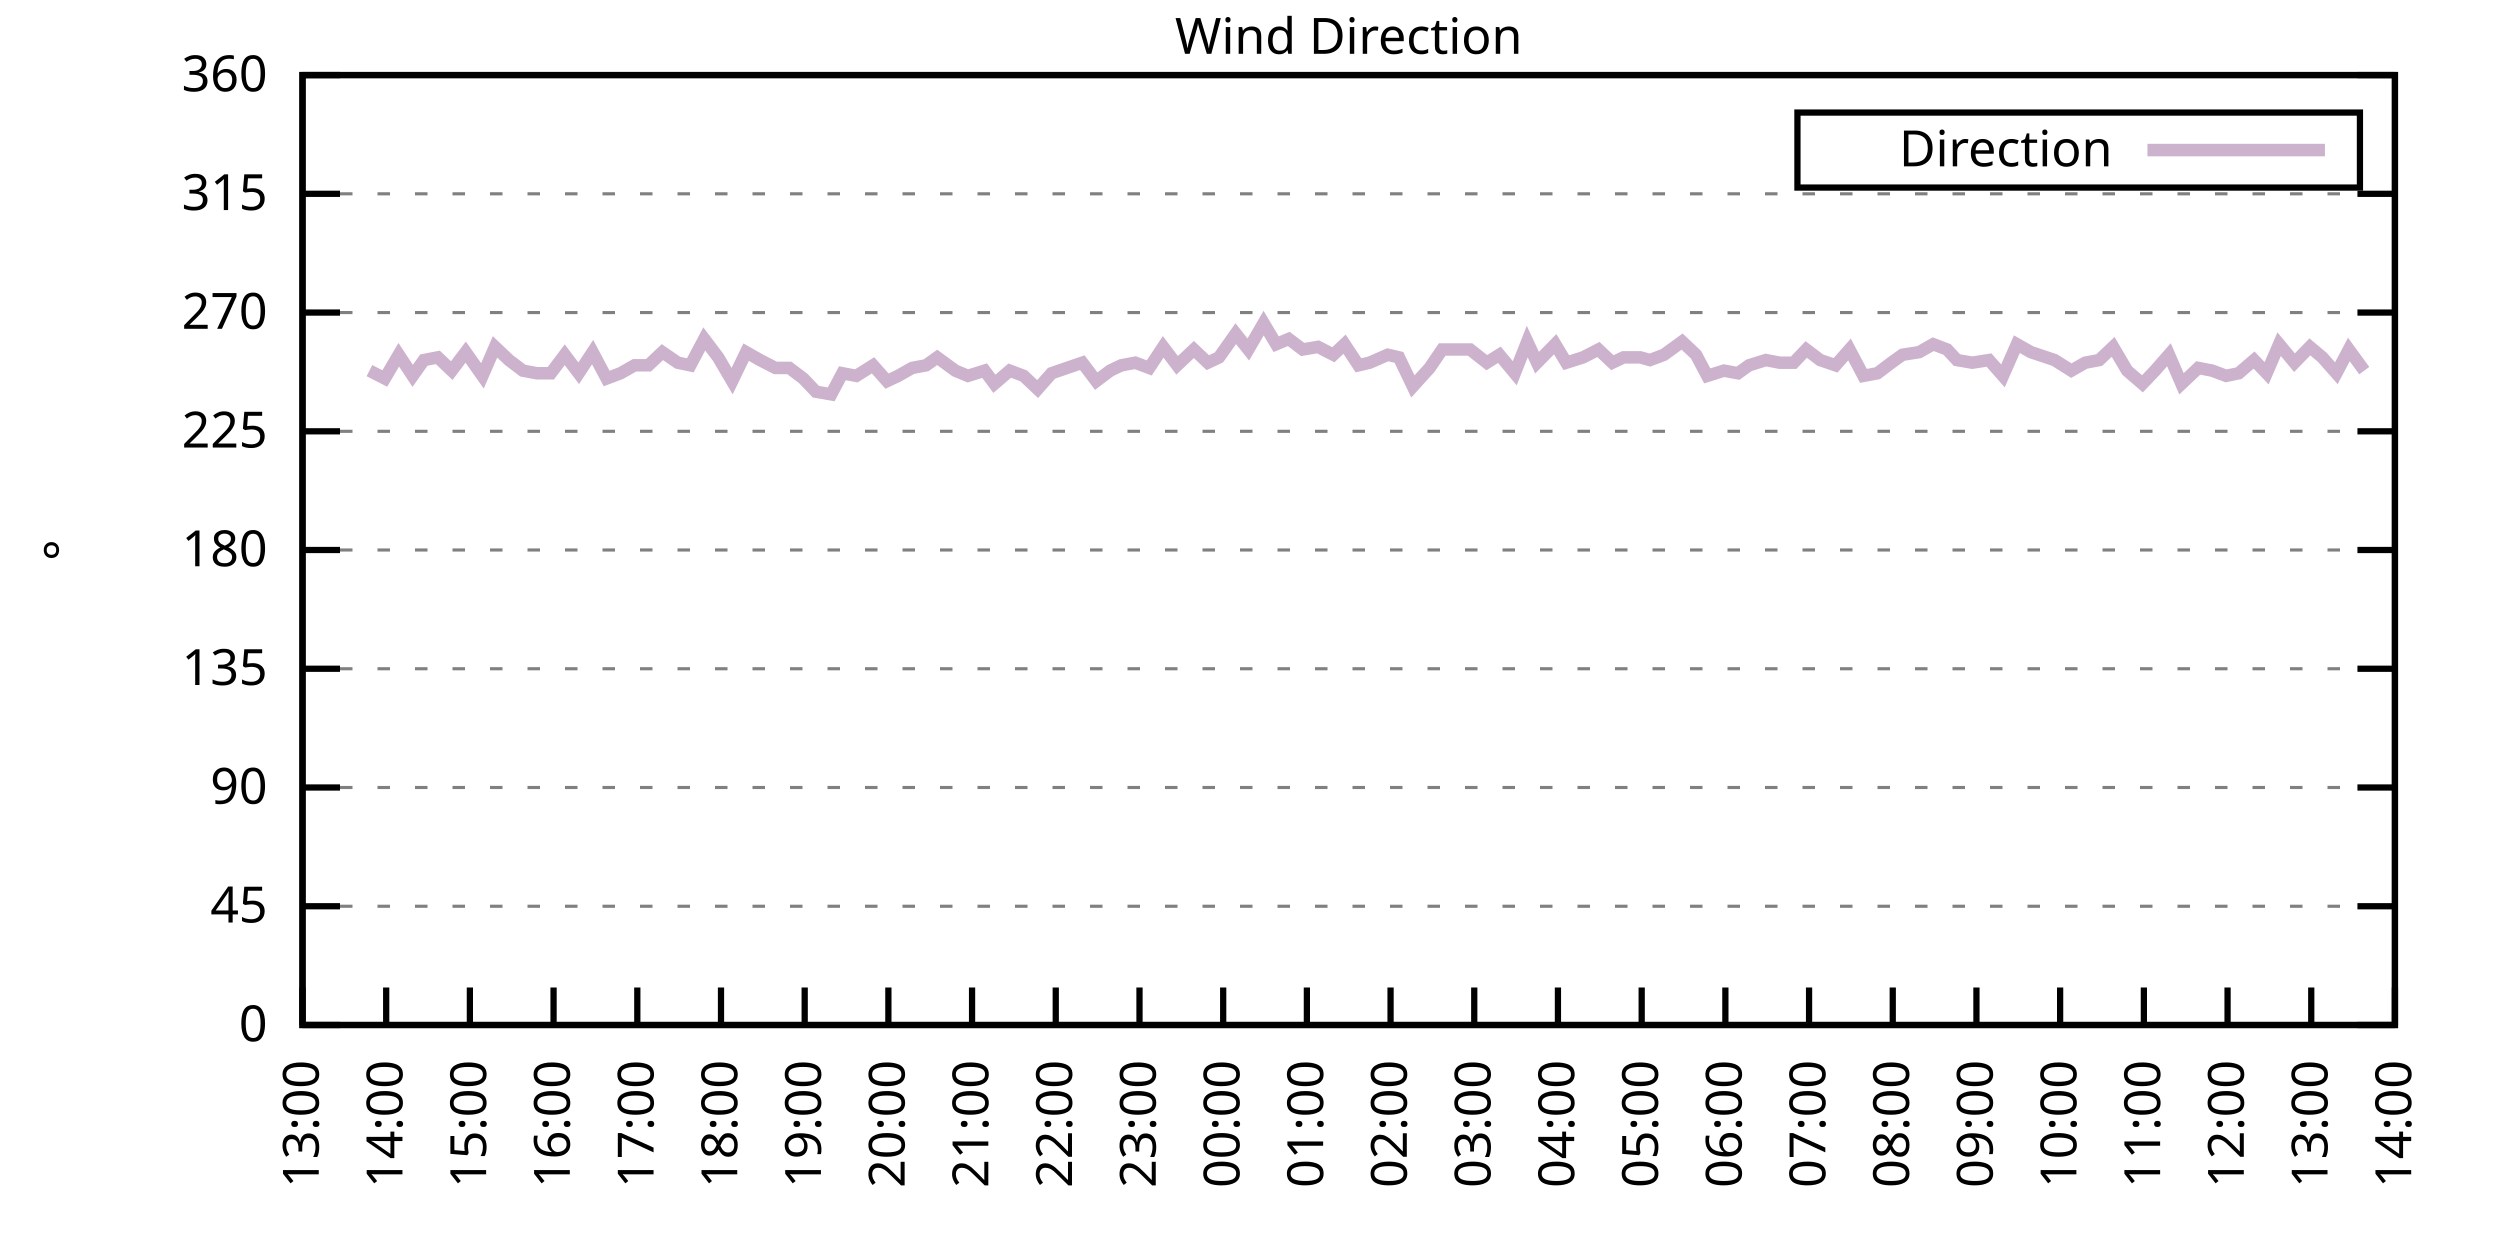
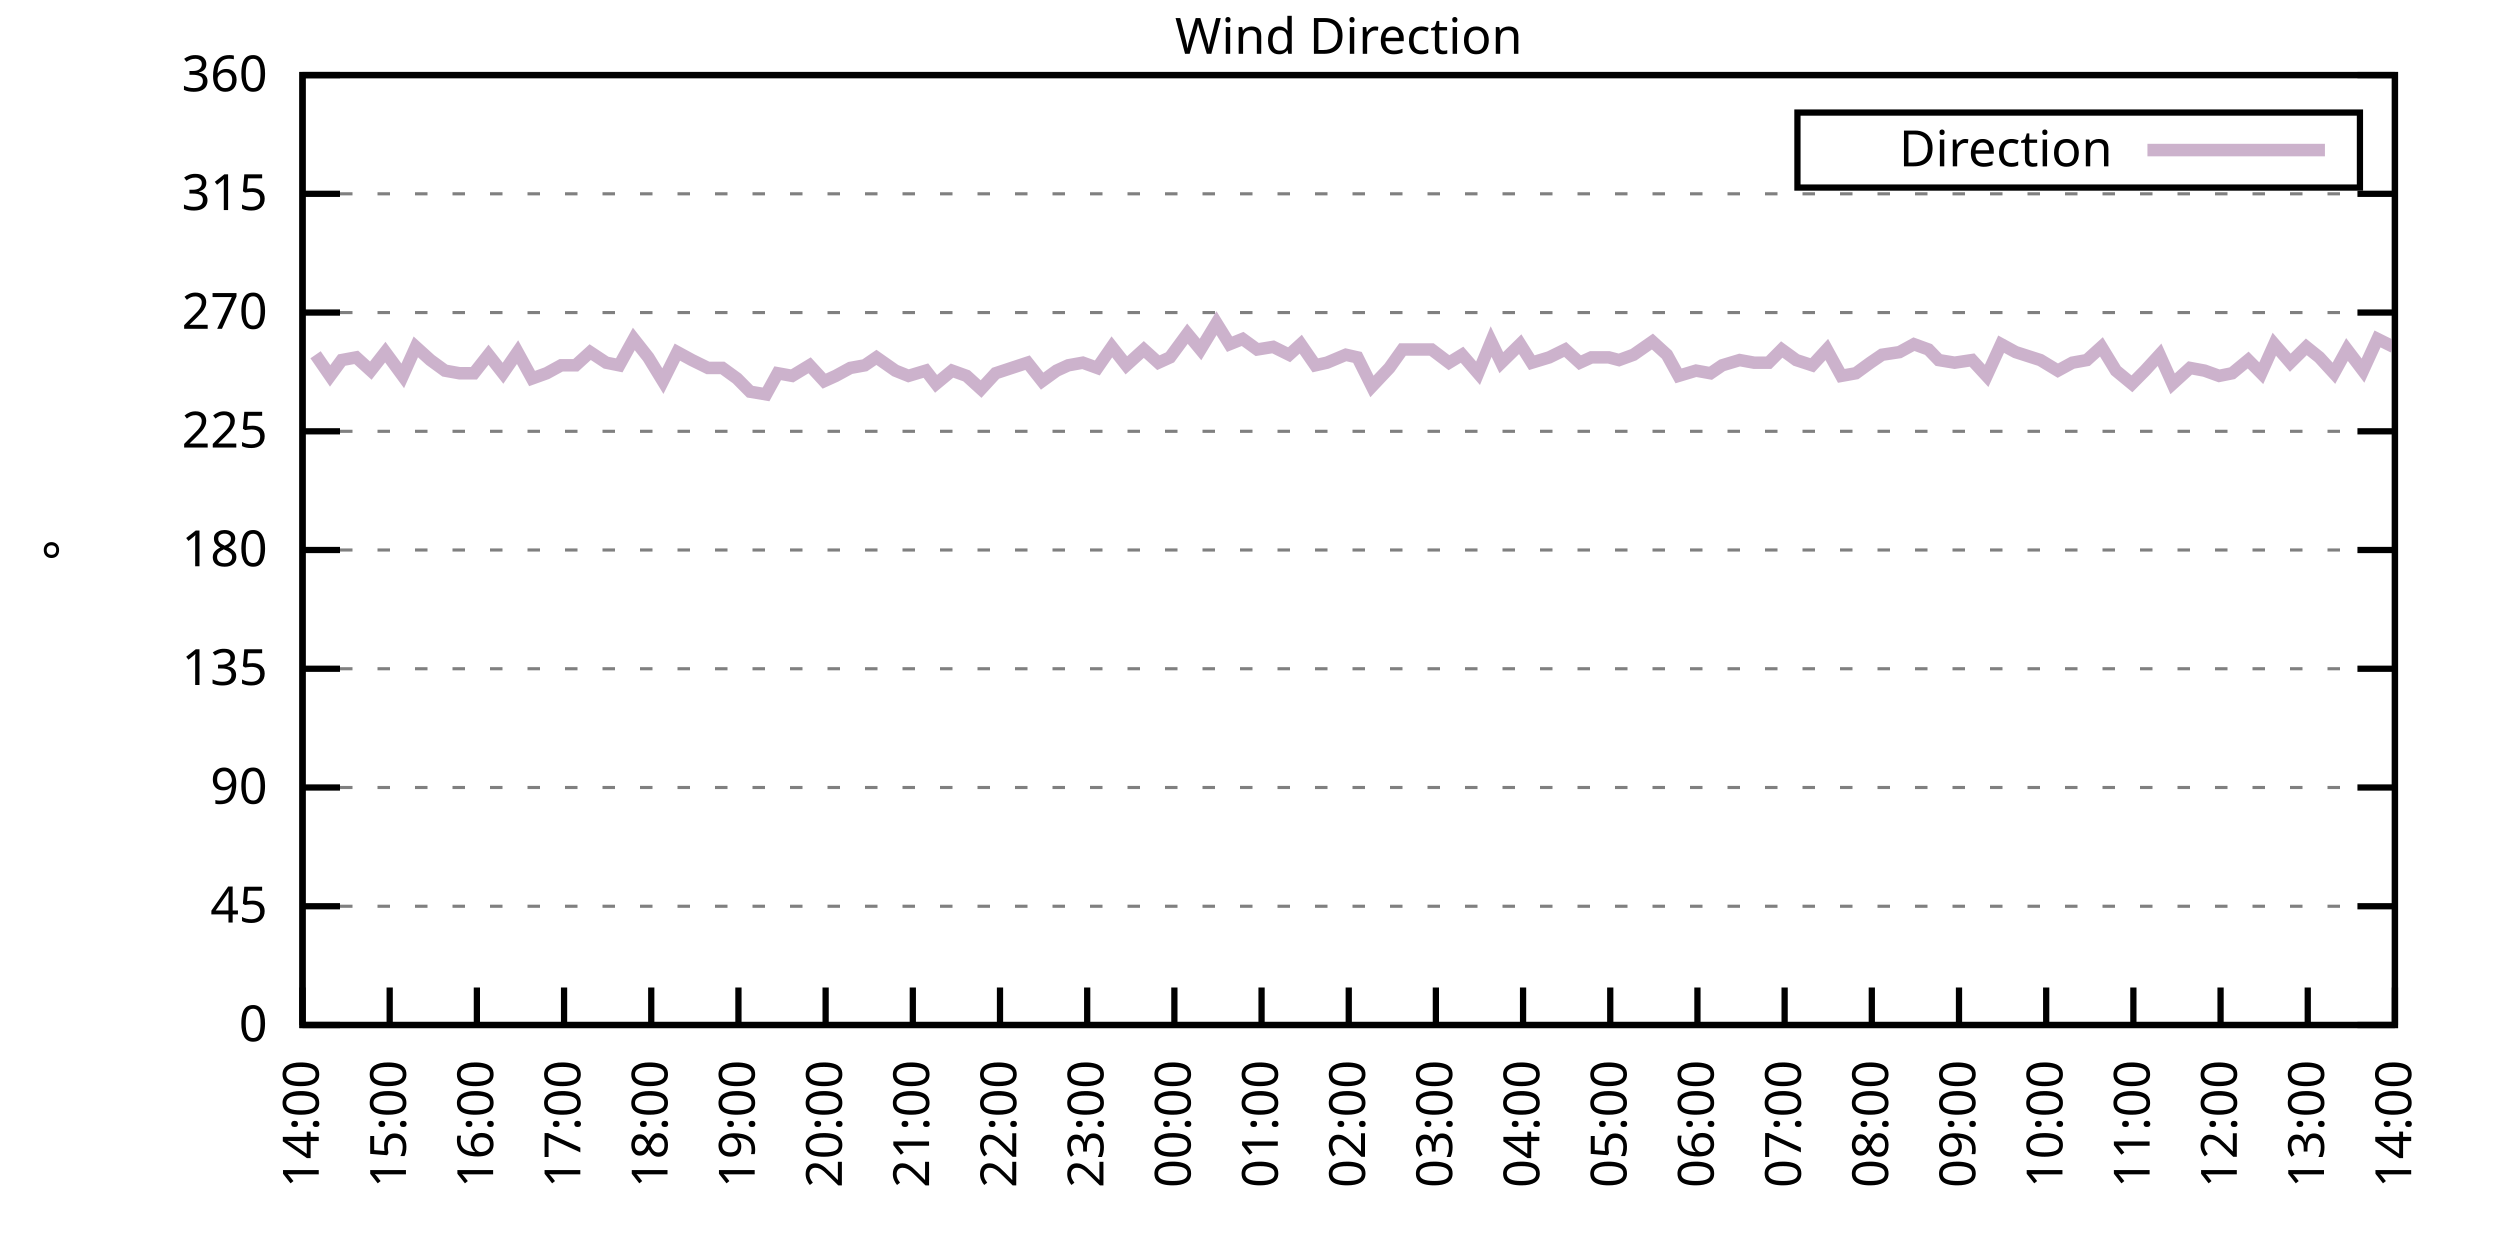
<svg xmlns="http://www.w3.org/2000/svg" xmlns:xlink="http://www.w3.org/1999/xlink" width="400" height="200" viewBox="0 0 400 200">
  <g id="gnuplot_canvas">
    <rect x="0" y="0" width="400" height="200" fill="none" />
    <defs>
      <circle id="gpDot" r="0.5" stroke-width="0.5" stroke="currentColor" />
      <path id="gpPt0" stroke-width="0.333" stroke="currentColor" d="M-1,0 h2 M0,-1 v2" />
      <path id="gpPt1" stroke-width="0.333" stroke="currentColor" d="M-1,-1 L1,1 M1,-1 L-1,1" />
      <path id="gpPt2" stroke-width="0.333" stroke="currentColor" d="M-1,0 L1,0 M0,-1 L0,1 M-1,-1 L1,1 M-1,1 L1,-1" />
      <rect id="gpPt3" stroke-width="0.333" stroke="currentColor" x="-1" y="-1" width="2" height="2" />
      <rect id="gpPt4" stroke-width="0.333" stroke="currentColor" fill="currentColor" x="-1" y="-1" width="2" height="2" />
      <circle id="gpPt5" stroke-width="0.333" stroke="currentColor" cx="0" cy="0" r="1" />
      <use xlink:href="#gpPt5" id="gpPt6" fill="currentColor" stroke="none" />
      <path id="gpPt7" stroke-width="0.333" stroke="currentColor" d="M0,-1.33 L-1.33,0.67 L1.33,0.67 z" />
      <use xlink:href="#gpPt7" id="gpPt8" fill="currentColor" stroke="none" />
      <use xlink:href="#gpPt7" id="gpPt9" stroke="currentColor" transform="rotate(180)" />
      <use xlink:href="#gpPt9" id="gpPt10" fill="currentColor" stroke="none" />
      <use xlink:href="#gpPt3" id="gpPt11" stroke="currentColor" transform="rotate(45)" />
      <use xlink:href="#gpPt11" id="gpPt12" fill="currentColor" stroke="none" />
      <path id="gpPt13" stroke-width="0.333" stroke="currentColor" d="M0,1.330 L1.265,0.411 L0.782,-1.067 L-0.782,-1.076 L-1.265,0.411 z" />
      <use xlink:href="#gpPt13" id="gpPt14" fill="currentColor" stroke="none" />
      <filter id="textbox" filterUnits="objectBoundingBox" x="0" y="0" height="1" width="1">
        <feFlood flood-color="white" flood-opacity="1" result="bgnd" />
        <feComposite in="SourceGraphic" in2="bgnd" operator="atop" />
      </filter>
      <filter id="greybox" filterUnits="objectBoundingBox" x="0" y="0" height="1" width="1">
        <feFlood flood-color="lightgrey" flood-opacity="1" result="grey" />
        <feComposite in="SourceGraphic" in2="grey" operator="atop" />
      </filter>
    </defs>
    <g fill="none" color="white" stroke="currentColor" stroke-width="1.00" stroke-linecap="butt" stroke-linejoin="miter">
</g>
    <g fill="none" color="black" stroke="currentColor" stroke-width="1.00" stroke-linecap="butt" stroke-linejoin="miter">
      <g stroke="none" shape-rendering="crispEdges">
        <polygon fill="rgb(255, 255, 255)" points="48.40,164.00 383.18,164.00 383.18,12.02 48.40,12.02 " />
      </g>
    </g>
    <g fill="none" color="black" stroke="currentColor" stroke-width="1.00" stroke-linecap="butt" stroke-linejoin="miter">
</g>
    <g fill="none" color="black" stroke="black" stroke-width="0.50" stroke-linecap="butt" stroke-linejoin="miter">
</g>
    <g fill="none" color="gray" stroke="currentColor" stroke-width="0.50" stroke-linecap="butt" stroke-linejoin="miter">
      <path stroke="gray" stroke-dasharray="2,4" class="gridline" d="M48.40,164.00 L383.19,164.00  " />
    </g>
    <g fill="none" color="gray" stroke="gray" stroke-width="1.00" stroke-linecap="butt" stroke-linejoin="miter">
</g>
    <g fill="none" color="black" stroke="currentColor" stroke-width="1.00" stroke-linecap="butt" stroke-linejoin="miter">
      <path stroke="black" d="M48.40,164.00 L54.40,164.00 M383.19,164.00 L377.19,164.00  " />
      <g transform="translate(42.80,166.60)" stroke="none" fill="black" font-family="Sans" font-size="8.00" text-anchor="end">
        <text>
          <tspan font-family="Sans"> 0</tspan>
        </text>
      </g>
    </g>
    <g fill="none" color="black" stroke="currentColor" stroke-width="1.00" stroke-linecap="butt" stroke-linejoin="miter">
</g>
    <g fill="none" color="black" stroke="black" stroke-width="0.50" stroke-linecap="butt" stroke-linejoin="miter">
</g>
    <g fill="none" color="gray" stroke="currentColor" stroke-width="0.50" stroke-linecap="butt" stroke-linejoin="miter">
      <path stroke="gray" stroke-dasharray="2,4" class="gridline" d="M48.40,145.00 L383.19,145.00  " />
    </g>
    <g fill="none" color="gray" stroke="gray" stroke-width="1.00" stroke-linecap="butt" stroke-linejoin="miter">
</g>
    <g fill="none" color="black" stroke="currentColor" stroke-width="1.00" stroke-linecap="butt" stroke-linejoin="miter">
      <path stroke="black" d="M48.40,145.00 L54.40,145.00 M383.19,145.00 L377.19,145.00  " />
      <g transform="translate(42.80,147.60)" stroke="none" fill="black" font-family="Sans" font-size="8.00" text-anchor="end">
        <text>
          <tspan font-family="Sans"> 45</tspan>
        </text>
      </g>
    </g>
    <g fill="none" color="black" stroke="currentColor" stroke-width="1.00" stroke-linecap="butt" stroke-linejoin="miter">
</g>
    <g fill="none" color="black" stroke="black" stroke-width="0.50" stroke-linecap="butt" stroke-linejoin="miter">
</g>
    <g fill="none" color="gray" stroke="currentColor" stroke-width="0.50" stroke-linecap="butt" stroke-linejoin="miter">
      <path stroke="gray" stroke-dasharray="2,4" class="gridline" d="M48.40,126.00 L383.19,126.00  " />
    </g>
    <g fill="none" color="gray" stroke="gray" stroke-width="1.00" stroke-linecap="butt" stroke-linejoin="miter">
</g>
    <g fill="none" color="black" stroke="currentColor" stroke-width="1.00" stroke-linecap="butt" stroke-linejoin="miter">
      <path stroke="black" d="M48.40,126.00 L54.40,126.00 M383.19,126.00 L377.19,126.00  " />
      <g transform="translate(42.80,128.60)" stroke="none" fill="black" font-family="Sans" font-size="8.00" text-anchor="end">
        <text>
          <tspan font-family="Sans"> 90</tspan>
        </text>
      </g>
    </g>
    <g fill="none" color="black" stroke="currentColor" stroke-width="1.00" stroke-linecap="butt" stroke-linejoin="miter">
</g>
    <g fill="none" color="black" stroke="black" stroke-width="0.50" stroke-linecap="butt" stroke-linejoin="miter">
</g>
    <g fill="none" color="gray" stroke="currentColor" stroke-width="0.50" stroke-linecap="butt" stroke-linejoin="miter">
      <path stroke="gray" stroke-dasharray="2,4" class="gridline" d="M48.40,107.00 L383.19,107.00  " />
    </g>
    <g fill="none" color="gray" stroke="gray" stroke-width="1.00" stroke-linecap="butt" stroke-linejoin="miter">
</g>
    <g fill="none" color="black" stroke="currentColor" stroke-width="1.00" stroke-linecap="butt" stroke-linejoin="miter">
      <path stroke="black" d="M48.40,107.00 L54.40,107.00 M383.19,107.00 L377.19,107.00  " />
      <g transform="translate(42.80,109.60)" stroke="none" fill="black" font-family="Sans" font-size="8.00" text-anchor="end">
        <text>
          <tspan font-family="Sans"> 135</tspan>
        </text>
      </g>
    </g>
    <g fill="none" color="black" stroke="currentColor" stroke-width="1.00" stroke-linecap="butt" stroke-linejoin="miter">
</g>
    <g fill="none" color="black" stroke="black" stroke-width="0.50" stroke-linecap="butt" stroke-linejoin="miter">
</g>
    <g fill="none" color="gray" stroke="currentColor" stroke-width="0.50" stroke-linecap="butt" stroke-linejoin="miter">
      <path stroke="gray" stroke-dasharray="2,4" class="gridline" d="M48.40,88.00 L383.19,88.00  " />
    </g>
    <g fill="none" color="gray" stroke="gray" stroke-width="1.00" stroke-linecap="butt" stroke-linejoin="miter">
</g>
    <g fill="none" color="black" stroke="currentColor" stroke-width="1.00" stroke-linecap="butt" stroke-linejoin="miter">
      <path stroke="black" d="M48.40,88.00 L54.40,88.00 M383.19,88.00 L377.19,88.00  " />
      <g transform="translate(42.80,90.60)" stroke="none" fill="black" font-family="Sans" font-size="8.00" text-anchor="end">
        <text>
          <tspan font-family="Sans"> 180</tspan>
        </text>
      </g>
    </g>
    <g fill="none" color="black" stroke="currentColor" stroke-width="1.00" stroke-linecap="butt" stroke-linejoin="miter">
</g>
    <g fill="none" color="black" stroke="black" stroke-width="0.50" stroke-linecap="butt" stroke-linejoin="miter">
</g>
    <g fill="none" color="gray" stroke="currentColor" stroke-width="0.50" stroke-linecap="butt" stroke-linejoin="miter">
      <path stroke="gray" stroke-dasharray="2,4" class="gridline" d="M48.40,69.01 L383.19,69.01  " />
    </g>
    <g fill="none" color="gray" stroke="gray" stroke-width="1.00" stroke-linecap="butt" stroke-linejoin="miter">
</g>
    <g fill="none" color="black" stroke="currentColor" stroke-width="1.00" stroke-linecap="butt" stroke-linejoin="miter">
      <path stroke="black" d="M48.40,69.01 L54.40,69.01 M383.19,69.01 L377.19,69.01  " />
      <g transform="translate(42.80,71.61)" stroke="none" fill="black" font-family="Sans" font-size="8.00" text-anchor="end">
        <text>
          <tspan font-family="Sans"> 225</tspan>
        </text>
      </g>
    </g>
    <g fill="none" color="black" stroke="currentColor" stroke-width="1.00" stroke-linecap="butt" stroke-linejoin="miter">
</g>
    <g fill="none" color="black" stroke="black" stroke-width="0.50" stroke-linecap="butt" stroke-linejoin="miter">
</g>
    <g fill="none" color="gray" stroke="currentColor" stroke-width="0.50" stroke-linecap="butt" stroke-linejoin="miter">
      <path stroke="gray" stroke-dasharray="2,4" class="gridline" d="M48.40,50.01 L383.19,50.01  " />
    </g>
    <g fill="none" color="gray" stroke="gray" stroke-width="1.00" stroke-linecap="butt" stroke-linejoin="miter">
</g>
    <g fill="none" color="black" stroke="currentColor" stroke-width="1.00" stroke-linecap="butt" stroke-linejoin="miter">
      <path stroke="black" d="M48.40,50.01 L54.40,50.01 M383.19,50.01 L377.19,50.01  " />
      <g transform="translate(42.80,52.61)" stroke="none" fill="black" font-family="Sans" font-size="8.00" text-anchor="end">
        <text>
          <tspan font-family="Sans"> 270</tspan>
        </text>
      </g>
    </g>
    <g fill="none" color="black" stroke="currentColor" stroke-width="1.00" stroke-linecap="butt" stroke-linejoin="miter">
</g>
    <g fill="none" color="black" stroke="black" stroke-width="0.50" stroke-linecap="butt" stroke-linejoin="miter">
</g>
    <g fill="none" color="gray" stroke="currentColor" stroke-width="0.50" stroke-linecap="butt" stroke-linejoin="miter">
      <path stroke="gray" stroke-dasharray="2,4" class="gridline" d="M48.40,31.01 L383.19,31.01  " />
    </g>
    <g fill="none" color="gray" stroke="gray" stroke-width="1.00" stroke-linecap="butt" stroke-linejoin="miter">
</g>
    <g fill="none" color="black" stroke="currentColor" stroke-width="1.00" stroke-linecap="butt" stroke-linejoin="miter">
      <path stroke="black" d="M48.40,31.01 L54.40,31.01 M383.19,31.01 L377.19,31.01  " />
      <g transform="translate(42.80,33.61)" stroke="none" fill="black" font-family="Sans" font-size="8.00" text-anchor="end">
        <text>
          <tspan font-family="Sans"> 315</tspan>
        </text>
      </g>
    </g>
    <g fill="none" color="black" stroke="currentColor" stroke-width="1.00" stroke-linecap="butt" stroke-linejoin="miter">
</g>
    <g fill="none" color="black" stroke="black" stroke-width="0.50" stroke-linecap="butt" stroke-linejoin="miter">
</g>
    <g fill="none" color="gray" stroke="currentColor" stroke-width="0.50" stroke-linecap="butt" stroke-linejoin="miter">
      <path stroke="gray" stroke-dasharray="2,4" class="gridline" d="M48.40,12.01 L383.19,12.01  " />
    </g>
    <g fill="none" color="gray" stroke="gray" stroke-width="1.00" stroke-linecap="butt" stroke-linejoin="miter">
</g>
    <g fill="none" color="black" stroke="currentColor" stroke-width="1.00" stroke-linecap="butt" stroke-linejoin="miter">
      <path stroke="black" d="M48.40,12.01 L54.40,12.01 M383.19,12.01 L377.19,12.01  " />
      <g transform="translate(42.80,14.61)" stroke="none" fill="black" font-family="Sans" font-size="8.00" text-anchor="end">
        <text>
          <tspan font-family="Sans"> 360</tspan>
        </text>
      </g>
    </g>
    <g fill="none" color="black" stroke="currentColor" stroke-width="1.00" stroke-linecap="butt" stroke-linejoin="miter">
      <path stroke="black" d="M48.40,164.00 L48.40,158.00  " />
      <g transform="translate(51.00,169.60) rotate(270.00)" stroke="none" fill="black" font-family="Sans" font-size="8.00" text-anchor="end">
        <text>
-           <tspan font-family="Sans">13:00</tspan>
-         </text>
-       </g>
-     </g>
-     <g fill="none" color="black" stroke="currentColor" stroke-width="1.00" stroke-linecap="butt" stroke-linejoin="miter">
-       <path stroke="black" d="M61.79,164.00 L61.79,158.00  " />
-       <g transform="translate(64.39,169.60) rotate(270.00)" stroke="none" fill="black" font-family="Sans" font-size="8.00" text-anchor="end">
-         <text>
          <tspan font-family="Sans">14:00</tspan>
        </text>
      </g>
    </g>
    <g fill="none" color="black" stroke="currentColor" stroke-width="1.00" stroke-linecap="butt" stroke-linejoin="miter">
-       <path stroke="black" d="M75.18,164.00 L75.18,158.00  " />
-       <g transform="translate(77.78,169.60) rotate(270.00)" stroke="none" fill="black" font-family="Sans" font-size="8.00" text-anchor="end">
+       <path stroke="black" d="M62.35,164.00 L62.35,158.00  " />
+       <g transform="translate(64.95,169.60) rotate(270.00)" stroke="none" fill="black" font-family="Sans" font-size="8.00" text-anchor="end">
        <text>
          <tspan font-family="Sans">15:00</tspan>
        </text>
      </g>
    </g>
    <g fill="none" color="black" stroke="currentColor" stroke-width="1.00" stroke-linecap="butt" stroke-linejoin="miter">
-       <path stroke="black" d="M88.57,164.00 L88.57,158.00  " />
-       <g transform="translate(91.17,169.60) rotate(270.00)" stroke="none" fill="black" font-family="Sans" font-size="8.00" text-anchor="end">
+       <path stroke="black" d="M76.30,164.00 L76.30,158.00  " />
+       <g transform="translate(78.90,169.60) rotate(270.00)" stroke="none" fill="black" font-family="Sans" font-size="8.00" text-anchor="end">
        <text>
          <tspan font-family="Sans">16:00</tspan>
        </text>
      </g>
    </g>
    <g fill="none" color="black" stroke="currentColor" stroke-width="1.00" stroke-linecap="butt" stroke-linejoin="miter">
-       <path stroke="black" d="M101.97,164.00 L101.97,158.00  " />
-       <g transform="translate(104.57,169.60) rotate(270.00)" stroke="none" fill="black" font-family="Sans" font-size="8.00" text-anchor="end">
+       <path stroke="black" d="M90.25,164.00 L90.25,158.00  " />
+       <g transform="translate(92.85,169.60) rotate(270.00)" stroke="none" fill="black" font-family="Sans" font-size="8.00" text-anchor="end">
        <text>
          <tspan font-family="Sans">17:00</tspan>
        </text>
      </g>
    </g>
    <g fill="none" color="black" stroke="currentColor" stroke-width="1.00" stroke-linecap="butt" stroke-linejoin="miter">
-       <path stroke="black" d="M115.36,164.00 L115.36,158.00  " />
-       <g transform="translate(117.96,169.60) rotate(270.00)" stroke="none" fill="black" font-family="Sans" font-size="8.00" text-anchor="end">
+       <path stroke="black" d="M104.20,164.00 L104.20,158.00  " />
+       <g transform="translate(106.80,169.60) rotate(270.00)" stroke="none" fill="black" font-family="Sans" font-size="8.00" text-anchor="end">
        <text>
          <tspan font-family="Sans">18:00</tspan>
        </text>
      </g>
    </g>
    <g fill="none" color="black" stroke="currentColor" stroke-width="1.00" stroke-linecap="butt" stroke-linejoin="miter">
-       <path stroke="black" d="M128.75,164.00 L128.75,158.00  " />
-       <g transform="translate(131.35,169.60) rotate(270.00)" stroke="none" fill="black" font-family="Sans" font-size="8.00" text-anchor="end">
+       <path stroke="black" d="M118.15,164.00 L118.15,158.00  " />
+       <g transform="translate(120.75,169.60) rotate(270.00)" stroke="none" fill="black" font-family="Sans" font-size="8.00" text-anchor="end">
        <text>
          <tspan font-family="Sans">19:00</tspan>
        </text>
      </g>
    </g>
    <g fill="none" color="black" stroke="currentColor" stroke-width="1.00" stroke-linecap="butt" stroke-linejoin="miter">
-       <path stroke="black" d="M142.14,164.00 L142.14,158.00  " />
-       <g transform="translate(144.74,169.60) rotate(270.00)" stroke="none" fill="black" font-family="Sans" font-size="8.00" text-anchor="end">
+       <path stroke="black" d="M132.10,164.00 L132.10,158.00  " />
+       <g transform="translate(134.70,169.60) rotate(270.00)" stroke="none" fill="black" font-family="Sans" font-size="8.00" text-anchor="end">
        <text>
          <tspan font-family="Sans">20:00</tspan>
        </text>
      </g>
    </g>
    <g fill="none" color="black" stroke="currentColor" stroke-width="1.00" stroke-linecap="butt" stroke-linejoin="miter">
-       <path stroke="black" d="M155.53,164.00 L155.53,158.00  " />
-       <g transform="translate(158.13,169.60) rotate(270.00)" stroke="none" fill="black" font-family="Sans" font-size="8.00" text-anchor="end">
+       <path stroke="black" d="M146.05,164.00 L146.05,158.00  " />
+       <g transform="translate(148.65,169.60) rotate(270.00)" stroke="none" fill="black" font-family="Sans" font-size="8.00" text-anchor="end">
        <text>
          <tspan font-family="Sans">21:00</tspan>
        </text>
      </g>
    </g>
    <g fill="none" color="black" stroke="currentColor" stroke-width="1.00" stroke-linecap="butt" stroke-linejoin="miter">
-       <path stroke="black" d="M168.92,164.00 L168.92,158.00  " />
-       <g transform="translate(171.52,169.60) rotate(270.00)" stroke="none" fill="black" font-family="Sans" font-size="8.00" text-anchor="end">
+       <path stroke="black" d="M160.00,164.00 L160.00,158.00  " />
+       <g transform="translate(162.60,169.60) rotate(270.00)" stroke="none" fill="black" font-family="Sans" font-size="8.00" text-anchor="end">
        <text>
          <tspan font-family="Sans">22:00</tspan>
        </text>
      </g>
    </g>
    <g fill="none" color="black" stroke="currentColor" stroke-width="1.00" stroke-linecap="butt" stroke-linejoin="miter">
-       <path stroke="black" d="M182.32,164.00 L182.32,158.00  " />
-       <g transform="translate(184.92,169.60) rotate(270.00)" stroke="none" fill="black" font-family="Sans" font-size="8.00" text-anchor="end">
+       <path stroke="black" d="M173.95,164.00 L173.95,158.00  " />
+       <g transform="translate(176.55,169.60) rotate(270.00)" stroke="none" fill="black" font-family="Sans" font-size="8.00" text-anchor="end">
        <text>
          <tspan font-family="Sans">23:00</tspan>
        </text>
      </g>
    </g>
    <g fill="none" color="black" stroke="currentColor" stroke-width="1.00" stroke-linecap="butt" stroke-linejoin="miter">
-       <path stroke="black" d="M195.71,164.00 L195.71,158.00  " />
-       <g transform="translate(198.31,169.60) rotate(270.00)" stroke="none" fill="black" font-family="Sans" font-size="8.00" text-anchor="end">
+       <path stroke="black" d="M187.90,164.00 L187.90,158.00  " />
+       <g transform="translate(190.50,169.60) rotate(270.00)" stroke="none" fill="black" font-family="Sans" font-size="8.00" text-anchor="end">
        <text>
          <tspan font-family="Sans">00:00</tspan>
        </text>
      </g>
    </g>
    <g fill="none" color="black" stroke="currentColor" stroke-width="1.00" stroke-linecap="butt" stroke-linejoin="miter">
-       <path stroke="black" d="M209.10,164.00 L209.10,158.00  " />
-       <g transform="translate(211.70,169.60) rotate(270.00)" stroke="none" fill="black" font-family="Sans" font-size="8.00" text-anchor="end">
+       <path stroke="black" d="M201.85,164.00 L201.85,158.00  " />
+       <g transform="translate(204.45,169.60) rotate(270.00)" stroke="none" fill="black" font-family="Sans" font-size="8.00" text-anchor="end">
        <text>
          <tspan font-family="Sans">01:00</tspan>
        </text>
      </g>
    </g>
    <g fill="none" color="black" stroke="currentColor" stroke-width="1.00" stroke-linecap="butt" stroke-linejoin="miter">
-       <path stroke="black" d="M222.49,164.00 L222.49,158.00  " />
-       <g transform="translate(225.09,169.60) rotate(270.00)" stroke="none" fill="black" font-family="Sans" font-size="8.00" text-anchor="end">
+       <path stroke="black" d="M215.80,164.00 L215.80,158.00  " />
+       <g transform="translate(218.40,169.60) rotate(270.00)" stroke="none" fill="black" font-family="Sans" font-size="8.00" text-anchor="end">
        <text>
          <tspan font-family="Sans">02:00</tspan>
        </text>
      </g>
    </g>
    <g fill="none" color="black" stroke="currentColor" stroke-width="1.00" stroke-linecap="butt" stroke-linejoin="miter">
-       <path stroke="black" d="M235.88,164.00 L235.88,158.00  " />
-       <g transform="translate(238.48,169.60) rotate(270.00)" stroke="none" fill="black" font-family="Sans" font-size="8.00" text-anchor="end">
+       <path stroke="black" d="M229.74,164.00 L229.74,158.00  " />
+       <g transform="translate(232.34,169.60) rotate(270.00)" stroke="none" fill="black" font-family="Sans" font-size="8.00" text-anchor="end">
        <text>
          <tspan font-family="Sans">03:00</tspan>
        </text>
      </g>
    </g>
    <g fill="none" color="black" stroke="currentColor" stroke-width="1.00" stroke-linecap="butt" stroke-linejoin="miter">
-       <path stroke="black" d="M249.27,164.00 L249.27,158.00  " />
-       <g transform="translate(251.87,169.60) rotate(270.00)" stroke="none" fill="black" font-family="Sans" font-size="8.00" text-anchor="end">
+       <path stroke="black" d="M243.69,164.00 L243.69,158.00  " />
+       <g transform="translate(246.29,169.60) rotate(270.00)" stroke="none" fill="black" font-family="Sans" font-size="8.00" text-anchor="end">
        <text>
          <tspan font-family="Sans">04:00</tspan>
        </text>
      </g>
    </g>
    <g fill="none" color="black" stroke="currentColor" stroke-width="1.00" stroke-linecap="butt" stroke-linejoin="miter">
-       <path stroke="black" d="M262.67,164.00 L262.67,158.00  " />
-       <g transform="translate(265.27,169.60) rotate(270.00)" stroke="none" fill="black" font-family="Sans" font-size="8.00" text-anchor="end">
+       <path stroke="black" d="M257.64,164.00 L257.64,158.00  " />
+       <g transform="translate(260.24,169.60) rotate(270.00)" stroke="none" fill="black" font-family="Sans" font-size="8.00" text-anchor="end">
        <text>
          <tspan font-family="Sans">05:00</tspan>
        </text>
      </g>
    </g>
    <g fill="none" color="black" stroke="currentColor" stroke-width="1.00" stroke-linecap="butt" stroke-linejoin="miter">
-       <path stroke="black" d="M276.06,164.00 L276.06,158.00  " />
-       <g transform="translate(278.66,169.60) rotate(270.00)" stroke="none" fill="black" font-family="Sans" font-size="8.00" text-anchor="end">
+       <path stroke="black" d="M271.59,164.00 L271.59,158.00  " />
+       <g transform="translate(274.19,169.60) rotate(270.00)" stroke="none" fill="black" font-family="Sans" font-size="8.00" text-anchor="end">
        <text>
          <tspan font-family="Sans">06:00</tspan>
        </text>
      </g>
    </g>
    <g fill="none" color="black" stroke="currentColor" stroke-width="1.00" stroke-linecap="butt" stroke-linejoin="miter">
-       <path stroke="black" d="M289.45,164.00 L289.45,158.00  " />
-       <g transform="translate(292.05,169.60) rotate(270.00)" stroke="none" fill="black" font-family="Sans" font-size="8.00" text-anchor="end">
+       <path stroke="black" d="M285.54,164.00 L285.54,158.00  " />
+       <g transform="translate(288.14,169.60) rotate(270.00)" stroke="none" fill="black" font-family="Sans" font-size="8.00" text-anchor="end">
        <text>
          <tspan font-family="Sans">07:00</tspan>
        </text>
      </g>
    </g>
    <g fill="none" color="black" stroke="currentColor" stroke-width="1.00" stroke-linecap="butt" stroke-linejoin="miter">
-       <path stroke="black" d="M302.84,164.00 L302.84,158.00  " />
-       <g transform="translate(305.44,169.60) rotate(270.00)" stroke="none" fill="black" font-family="Sans" font-size="8.00" text-anchor="end">
+       <path stroke="black" d="M299.49,164.00 L299.49,158.00  " />
+       <g transform="translate(302.09,169.60) rotate(270.00)" stroke="none" fill="black" font-family="Sans" font-size="8.00" text-anchor="end">
        <text>
          <tspan font-family="Sans">08:00</tspan>
        </text>
      </g>
    </g>
    <g fill="none" color="black" stroke="currentColor" stroke-width="1.00" stroke-linecap="butt" stroke-linejoin="miter">
-       <path stroke="black" d="M316.23,164.00 L316.23,158.00  " />
-       <g transform="translate(318.83,169.60) rotate(270.00)" stroke="none" fill="black" font-family="Sans" font-size="8.00" text-anchor="end">
+       <path stroke="black" d="M313.44,164.00 L313.44,158.00  " />
+       <g transform="translate(316.04,169.60) rotate(270.00)" stroke="none" fill="black" font-family="Sans" font-size="8.00" text-anchor="end">
        <text>
          <tspan font-family="Sans">09:00</tspan>
        </text>
      </g>
    </g>
    <g fill="none" color="black" stroke="currentColor" stroke-width="1.00" stroke-linecap="butt" stroke-linejoin="miter">
-       <path stroke="black" d="M329.62,164.00 L329.62,158.00  " />
-       <g transform="translate(332.22,169.60) rotate(270.00)" stroke="none" fill="black" font-family="Sans" font-size="8.00" text-anchor="end">
+       <path stroke="black" d="M327.39,164.00 L327.39,158.00  " />
+       <g transform="translate(329.99,169.60) rotate(270.00)" stroke="none" fill="black" font-family="Sans" font-size="8.00" text-anchor="end">
        <text>
          <tspan font-family="Sans">10:00</tspan>
        </text>
      </g>
    </g>
    <g fill="none" color="black" stroke="currentColor" stroke-width="1.00" stroke-linecap="butt" stroke-linejoin="miter">
-       <path stroke="black" d="M343.02,164.00 L343.02,158.00  " />
-       <g transform="translate(345.62,169.60) rotate(270.00)" stroke="none" fill="black" font-family="Sans" font-size="8.00" text-anchor="end">
+       <path stroke="black" d="M341.34,164.00 L341.34,158.00  " />
+       <g transform="translate(343.94,169.60) rotate(270.00)" stroke="none" fill="black" font-family="Sans" font-size="8.00" text-anchor="end">
        <text>
          <tspan font-family="Sans">11:00</tspan>
        </text>
      </g>
    </g>
    <g fill="none" color="black" stroke="currentColor" stroke-width="1.00" stroke-linecap="butt" stroke-linejoin="miter">
-       <path stroke="black" d="M356.41,164.00 L356.41,158.00  " />
-       <g transform="translate(359.01,169.60) rotate(270.00)" stroke="none" fill="black" font-family="Sans" font-size="8.00" text-anchor="end">
+       <path stroke="black" d="M355.29,164.00 L355.29,158.00  " />
+       <g transform="translate(357.89,169.60) rotate(270.00)" stroke="none" fill="black" font-family="Sans" font-size="8.00" text-anchor="end">
        <text>
          <tspan font-family="Sans">12:00</tspan>
        </text>
      </g>
    </g>
    <g fill="none" color="black" stroke="currentColor" stroke-width="1.00" stroke-linecap="butt" stroke-linejoin="miter">
-       <path stroke="black" d="M369.80,164.00 L369.80,158.00  " />
-       <g transform="translate(372.40,169.60) rotate(270.00)" stroke="none" fill="black" font-family="Sans" font-size="8.00" text-anchor="end">
+       <path stroke="black" d="M369.24,164.00 L369.24,158.00  " />
+       <g transform="translate(371.84,169.60) rotate(270.00)" stroke="none" fill="black" font-family="Sans" font-size="8.00" text-anchor="end">
        <text>
          <tspan font-family="Sans">13:00</tspan>
        </text>
      </g>
    </g>
    <g fill="none" color="black" stroke="currentColor" stroke-width="1.00" stroke-linecap="butt" stroke-linejoin="miter">
      <path stroke="black" d="M383.19,164.00 L383.19,158.00  " />
      <g transform="translate(385.79,169.60) rotate(270.00)" stroke="none" fill="black" font-family="Sans" font-size="8.00" text-anchor="end">
        <text>
          <tspan font-family="Sans">14:00</tspan>
        </text>
      </g>
    </g>
    <g fill="none" color="black" stroke="currentColor" stroke-width="1.00" stroke-linecap="butt" stroke-linejoin="miter">
</g>
    <g fill="none" color="black" stroke="currentColor" stroke-width="1.00" stroke-linecap="butt" stroke-linejoin="miter">
      <path stroke="black" d="M48.40,12.01 L48.40,164.00 L383.19,164.00 L383.19,12.01 L48.40,12.01 Z  " />
    </g>
    <g fill="none" color="black" stroke="currentColor" stroke-width="1.00" stroke-linecap="butt" stroke-linejoin="miter">
</g>
    <g fill="none" color="black" stroke="currentColor" stroke-width="1.00" stroke-linecap="butt" stroke-linejoin="miter">
      <path stroke="black" d="M287.59,30.01 L287.59,18.01 L377.59,18.01 L377.59,30.01 L287.59,30.01 Z  " />
    </g>
    <g id="Wind_direction_plot_1">
      <g fill="none" color="white" stroke="black" stroke-width="2.00" stroke-linecap="butt" stroke-linejoin="miter">
</g>
      <g fill="none" color="black" stroke="currentColor" stroke-width="2.00" stroke-linecap="butt" stroke-linejoin="miter">
        <g transform="translate(337.99,26.61)" stroke="none" fill="black" font-family="Sans" font-size="8.00" text-anchor="end">
          <text>
            <tspan font-family="Sans">Direction</tspan>
          </text>
        </g>
      </g>
      <g fill="none" color="black" stroke="currentColor" stroke-width="2.00" stroke-linecap="butt" stroke-linejoin="miter">
-         <path stroke="rgb(204, 178, 204)" d="M343.59,24.01 L371.99,24.01 M59.11,59.30 L61.57,60.56 L63.80,56.76 L66.03,60.14 L67.82,57.61 L70.05,57.18   L72.28,59.30 L74.51,56.34 L77.19,60.14 L79.20,55.50 L81.43,57.61 L83.66,59.30 L85.90,59.72 L88.13,59.72   L90.36,56.76 L92.59,59.72 L94.82,56.34 L97.06,60.56 L99.29,59.72 L101.52,58.45 L103.75,58.45 L105.98,56.34   L108.44,58.03 L110.45,58.45 L112.68,54.23 L114.91,57.18 L117.14,60.98 L119.38,56.34 L121.61,57.61 L124.06,58.87   L126.29,58.87 L128.53,60.56 L130.54,62.67 L132.99,63.10 L134.78,59.72 L137.01,60.14 L139.69,58.45 L141.92,60.98   L143.70,60.14 L145.94,58.87 L148.17,58.45 L149.95,57.18 L152.85,59.30 L154.86,60.14 L157.54,59.30 L159.10,61.41   L161.56,59.30 L163.79,60.14 L166.02,62.25 L168.25,59.72 L170.71,58.87 L173.17,58.03 L175.40,60.98 L177.63,59.30   L179.41,58.45 L181.65,58.03 L183.88,58.87 L186.11,55.50 L188.34,58.45 L191.02,55.92 L193.25,58.03 L195.04,57.18   L197.72,53.39 L199.73,55.92 L202.18,51.70 L204.19,55.07 L206.20,54.23 L208.43,55.92 L210.88,55.50 L213.34,56.76   L215.13,55.07 L217.36,58.45 L219.14,58.03 L222.04,56.76 L223.83,57.18 L226.06,61.83 L228.74,58.87 L230.75,55.92   L233.43,55.92 L235.21,55.92 L237.89,58.03 L239.90,56.76 L242.36,59.72 L244.36,54.65 L245.93,58.03 L248.83,55.07   L250.61,58.03 L253.29,57.18 L255.75,55.92 L257.98,58.03 L259.76,57.18 L262.44,57.18 L264.00,57.61 L266.24,56.76   L269.14,54.65 L271.37,56.76 L273.16,60.14 L275.83,59.30 L278.07,59.72 L279.85,58.45 L282.53,57.61 L284.76,58.03   L286.99,58.03 L289.00,55.92 L291.23,57.61 L293.69,58.45 L295.92,55.92 L298.15,60.14 L300.39,59.72 L302.62,58.03   L304.40,56.76 L307.08,56.34 L309.31,55.07 L311.54,55.92 L313.11,57.61 L315.56,58.03 L318.24,57.61 L320.47,60.14   L322.70,55.07 L324.94,56.34 L328.73,57.61 L331.41,59.30 L333.64,58.03 L335.87,57.61 L338.10,55.50 L340.34,59.30   L342.79,61.41 L344.80,59.30 L347.03,56.76 L349.04,61.41 L351.72,58.87 L353.95,59.30 L356.18,60.14 L358.19,59.72   L360.65,57.61 L362.66,59.72 L364.66,55.07 L367.12,58.03 L369.58,55.50 L371.58,57.18 L373.82,59.72 L375.82,55.92   L378.28,59.30  " />
+         <path stroke="rgb(204, 178, 204)" d="M343.59,24.01 L371.99,24.01 M50.49,56.76 L52.82,60.14 L54.68,57.61 L57.00,57.18 L59.33,59.30 L61.65,56.34   L64.44,60.14 L66.53,55.50 L68.86,57.61 L71.18,59.30 L73.51,59.72 L75.83,59.72 L78.16,56.76 L80.48,59.72   L82.81,56.34 L85.13,60.56 L87.46,59.72 L89.78,58.45 L92.11,58.45 L94.43,56.34 L96.99,58.03 L99.08,58.45   L101.41,54.23 L103.73,57.18 L106.06,60.98 L108.38,56.34 L110.71,57.61 L113.27,58.87 L115.59,58.87 L117.92,60.56   L120.01,62.67 L122.57,63.10 L124.43,59.72 L126.75,60.14 L129.54,58.45 L131.87,60.98 L133.72,60.14 L136.05,58.87   L138.37,58.45 L140.23,57.18 L143.26,59.30 L145.35,60.14 L148.14,59.30 L149.77,61.41 L152.32,59.30 L154.65,60.14   L156.97,62.25 L159.30,59.72 L161.86,58.87 L164.41,58.03 L166.74,60.98 L169.06,59.30 L170.92,58.45 L173.25,58.03   L175.57,58.87 L177.90,55.50 L180.22,58.45 L183.01,55.92 L185.34,58.03 L187.20,57.18 L189.99,53.39 L192.08,55.92   L194.64,51.70 L196.73,55.07 L198.82,54.23 L201.15,55.92 L203.71,55.50 L206.26,56.76 L208.12,55.07 L210.45,58.45   L212.31,58.03 L215.33,56.76 L217.19,57.18 L219.51,61.83 L222.30,58.87 L224.40,55.92 L227.19,55.92 L229.05,55.92   L231.84,58.03 L233.93,56.76 L236.49,59.72 L238.58,54.65 L240.21,58.03 L243.23,55.07 L245.09,58.03 L247.88,57.18   L250.44,55.92 L252.76,58.03 L254.62,57.18 L257.41,57.18 L259.04,57.61 L261.36,56.76 L264.39,54.65 L266.71,56.76   L268.57,60.14 L271.36,59.30 L273.69,59.72 L275.55,58.45 L278.34,57.61 L280.66,58.03 L282.99,58.03 L285.08,55.92   L287.40,57.61 L289.96,58.45 L292.29,55.92 L294.61,60.14 L296.94,59.72 L299.26,58.03 L301.12,56.76 L303.91,56.34   L306.23,55.07 L308.56,55.92 L310.19,57.61 L312.74,58.03 L315.53,57.61 L317.86,60.14 L320.18,55.07 L322.51,56.34   L326.46,57.61 L329.25,59.30 L331.58,58.03 L333.90,57.61 L336.23,55.50 L338.55,59.30 L341.11,61.41 L343.20,59.30   L345.53,56.76 L347.62,61.41 L350.41,58.87 L352.73,59.30 L355.06,60.14 L357.15,59.72 L359.71,57.61 L361.80,59.72   L363.89,55.07 L366.45,58.03 L369.01,55.50 L371.10,57.18 L373.43,59.72 L375.52,55.92 L378.08,59.30 L380.40,54.23   L382.96,55.50  " />
      </g>
    </g>
    <g fill="none" color="black" stroke="currentColor" stroke-width="2.00" stroke-linecap="butt" stroke-linejoin="miter">
</g>
    <g fill="none" color="black" stroke="black" stroke-width="1.00" stroke-linecap="butt" stroke-linejoin="miter">
</g>
    <g fill="none" color="black" stroke="currentColor" stroke-width="1.00" stroke-linecap="butt" stroke-linejoin="miter">
      <path stroke="black" d="M48.40,12.01 L48.40,164.00 L383.19,164.00 L383.19,12.01 L48.40,12.01 Z  " />
      <g transform="translate(12.80,88.01) rotate(270.00)" stroke="none" fill="black" font-family="Sans" font-size="8.00" text-anchor="middle">
        <text>
          <tspan font-family="Sans">°</tspan>
        </text>
      </g>
    </g>
    <g fill="none" color="black" stroke="currentColor" stroke-width="1.00" stroke-linecap="butt" stroke-linejoin="miter">
</g>
    <g fill="none" color="black" stroke="currentColor" stroke-width="1.00" stroke-linecap="butt" stroke-linejoin="miter">
      <g transform="translate(215.79,8.61)" stroke="none" fill="black" font-family="Sans" font-size="8.00" text-anchor="middle">
        <text>
          <tspan font-family="Sans">Wind Direction</tspan>
        </text>
      </g>
    </g>
    <g fill="none" color="black" stroke="currentColor" stroke-width="1.00" stroke-linecap="butt" stroke-linejoin="miter">
</g>
  </g>
</svg>
